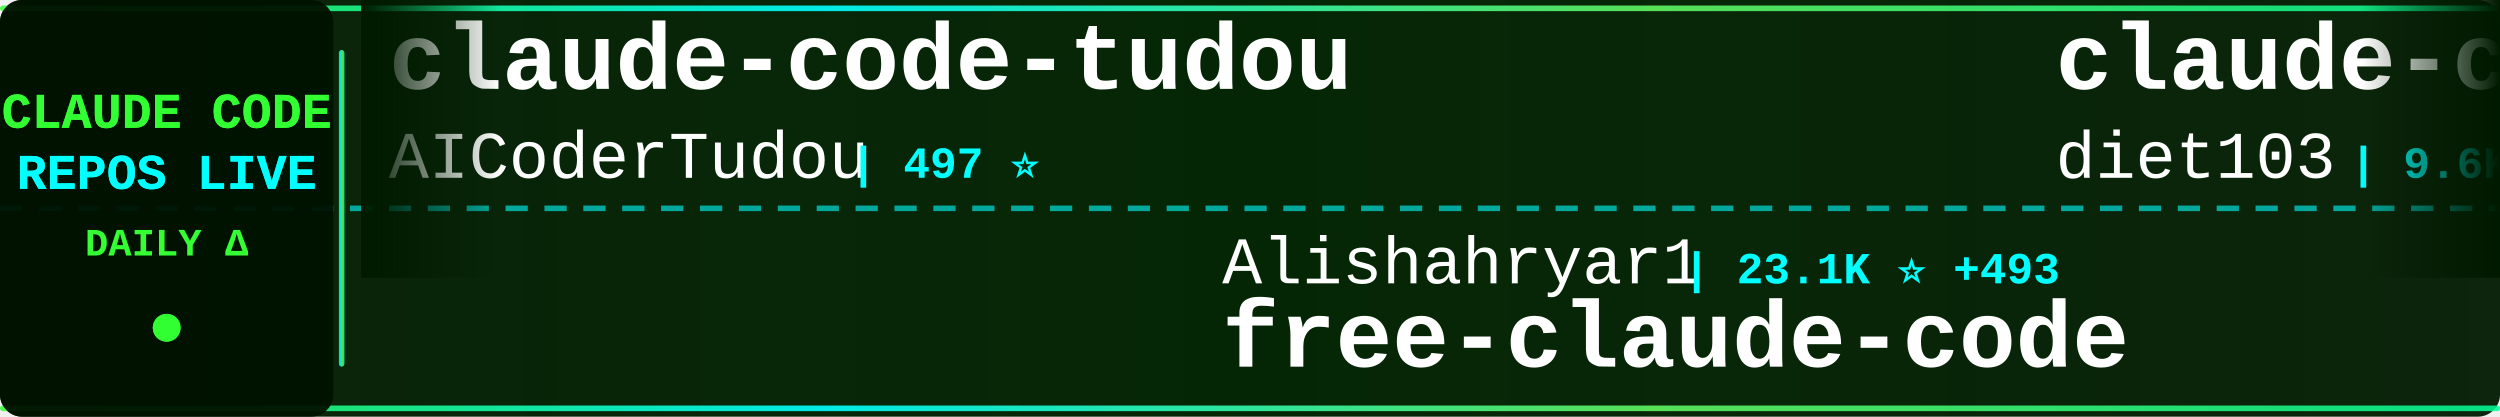
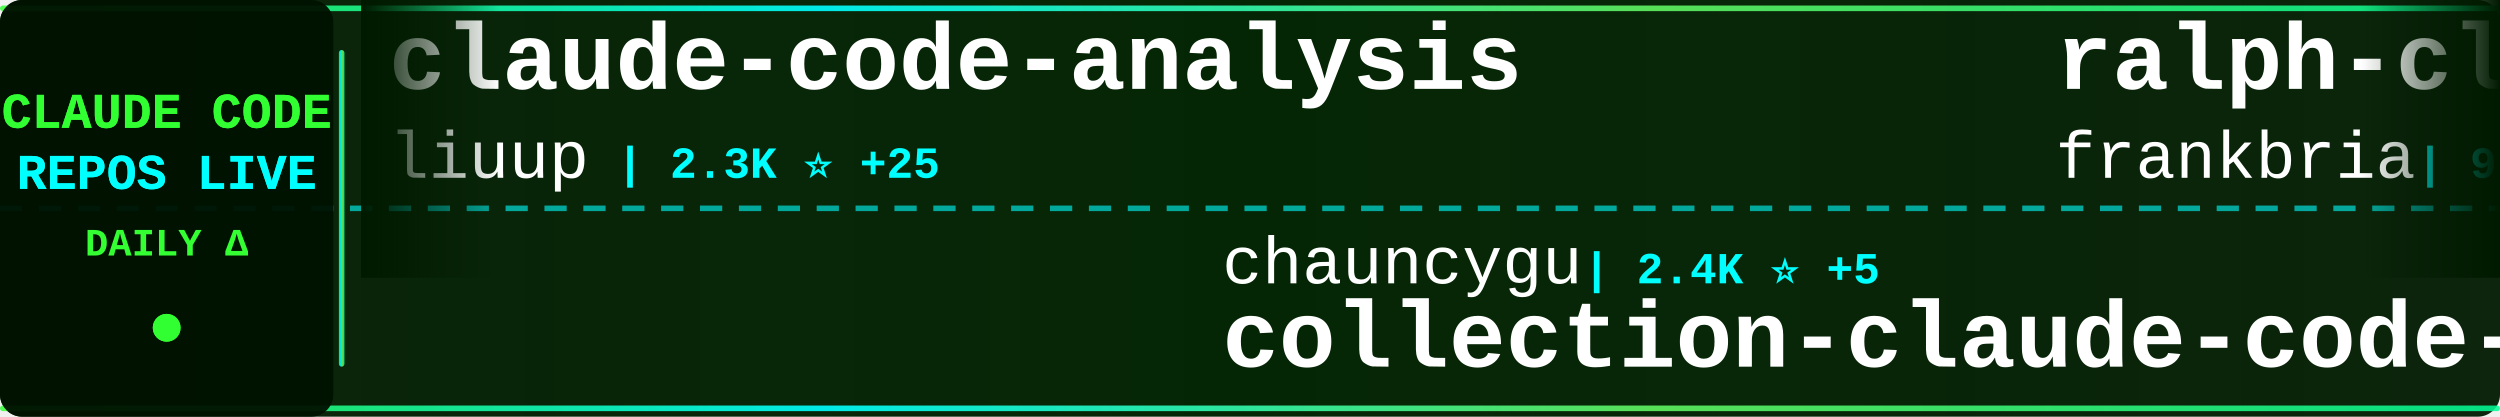
<svg xmlns="http://www.w3.org/2000/svg" width="900" height="150">
  <defs>
    <linearGradient id="tickerBg" x1="0%" y1="0%" x2="100%" y2="0%">
      <stop offset="0%" style="stop-color:#001a00;stop-opacity:0.95" />
      <stop offset="50%" style="stop-color:#002200;stop-opacity:0.98" />
      <stop offset="100%" style="stop-color:#001a00;stop-opacity:0.95" />
    </linearGradient>
    <linearGradient id="borderGrad" x1="0%" y1="0%" x2="100%" y2="0%">
      <stop offset="0%" style="stop-color:#33ff33;stop-opacity:0.85">
        <animate attributeName="stop-opacity" values="0.85;1;0.85" dur="2s" repeatCount="indefinite" />
      </stop>
      <stop offset="33%" style="stop-color:#00ffff;stop-opacity:0.9">
        <animate attributeName="stop-opacity" values="0.9;1;0.9" dur="2.2s" repeatCount="indefinite" />
      </stop>
      <stop offset="66%" style="stop-color:#66ff66;stop-opacity:0.85">
        <animate attributeName="stop-opacity" values="0.85;1;0.85" dur="1.8s" repeatCount="indefinite" />
      </stop>
      <stop offset="100%" style="stop-color:#00ff99;stop-opacity:0.85">
        <animate attributeName="stop-opacity" values="0.85;1;0.85" dur="2s" repeatCount="indefinite" />
      </stop>
    </linearGradient>
    <filter id="textGlow">
      <feGaussianBlur stdDeviation="0.1" result="coloredBlur" />
      <feMerge>
        <feMergeNode in="coloredBlur" />
        <feMergeNode in="SourceGraphic" />
      </feMerge>
    </filter>
    <filter id="metricGlow">
      <feGaussianBlur stdDeviation="0.2" result="coloredBlur" />
      <feMerge>
        <feMergeNode in="coloredBlur" />
        <feMergeNode in="SourceGraphic" />
      </feMerge>
    </filter>
    <linearGradient id="leftFade" x1="0%" y1="0%" x2="100%" y2="0%">
      <stop offset="0%" style="stop-color:#001a00;stop-opacity:1" />
      <stop offset="100%" style="stop-color:#001a00;stop-opacity:0" />
    </linearGradient>
    <linearGradient id="rightFade" x1="0%" y1="0%" x2="100%" y2="0%">
      <stop offset="0%" style="stop-color:#001a00;stop-opacity:0" />
      <stop offset="100%" style="stop-color:#001a00;stop-opacity:1" />
    </linearGradient>
  </defs>
  <rect width="900" height="150" fill="url(#tickerBg)" rx="8" />
  <rect x="0" y="2" width="900" height="2" fill="url(#borderGrad)" rx="1" />
  <rect x="0" y="146" width="900" height="2" fill="url(#borderGrad)" rx="1" />
  <line x1="0" y1="75" x2="900" y2="75" stroke="#00ffff" stroke-width="2" stroke-dasharray="8 6" opacity="0.6" />
  <rect x="0" y="0" width="120" height="150" fill="#001100" opacity="0.95" rx="8" />
  <text x="60" y="46" font-family="'Courier New', monospace" font-size="18" font-weight="bold" fill="#33ff33" text-anchor="middle" filter="url(#textGlow)">
    CLAUDE CODE
  </text>
  <text x="60" y="68" font-family="'Courier New', monospace" font-size="18" font-weight="bold" fill="#00ffff" text-anchor="middle" filter="url(#textGlow)">
    REPOS LIVE
  </text>
  <text x="60" y="92" font-family="'Courier New', monospace" font-size="14" font-weight="bold" fill="#33ff33" text-anchor="middle">
    DAILY Δ
  </text>
  <circle cx="60" cy="118" r="5" fill="#33ff33" filter="url(#metricGlow)">
    <animate attributeName="r" values="4;6;4" dur="1.5s" repeatCount="indefinite" />
    <animate attributeName="opacity" values="0.6;1;0.6" dur="1.5s" repeatCount="indefinite" />
  </circle>
  <rect x="122" y="18" width="2" height="114" fill="url(#borderGrad)" rx="1" />
  <clipPath id="tickerClip">
    <rect x="130" y="0" width="770" height="150" />
  </clipPath>
  <g clip-path="url(#tickerClip)">
    <g id="tickerItems">
      <animateTransform attributeName="transform" attributeType="XML" type="translate" from="0 0" to="-3000 0" dur="54s" repeatCount="indefinite" />
      <g transform="translate(0, 0)">
-         <text x="140" y="32" font-family="'Courier New', monospace" font-size="34" font-weight="bold" fill="#ffffff">claude-code-tudou</text>
-         <text x="140" y="64" font-family="'Courier New', monospace" font-size="24" font-weight="normal" fill="#ffffff" opacity="1.0">AICoderTudou</text>
-         <text x="306" y="64" font-family="'Courier New', monospace" font-size="16" font-weight="bold" fill="#00ffff"> | 497 ⭐</text>
+         <text x="140" y="32" font-family="'Courier New', monospace" font-size="34" font-weight="bold" fill="#ffffff">claude-code-analysis</text>
+         <text x="140" y="64" font-family="'Courier New', monospace" font-size="24" font-weight="normal" fill="#ffffff" opacity="1.0">liuup</text>
+         <text x="222" y="64" font-family="'Courier New', monospace" font-size="16" font-weight="bold" fill="#00ffff"> | 2.3K ⭐ +25</text>
      </g>
      <g transform="translate(300, 0)">
-         <text x="140" y="102" font-family="'Courier New', monospace" font-size="24" font-weight="normal" fill="#ffffff" opacity="1.0">Alishahryar1</text>
-         <text x="306" y="102" font-family="'Courier New', monospace" font-size="16" font-weight="bold" fill="#00ffff"> | 23.1K ⭐ +493</text>
-         <text x="140" y="132" font-family="'Courier New', monospace" font-size="34" font-weight="bold" fill="#ffffff">free-claude-code</text>
+         <text x="140" y="102" font-family="'Courier New', monospace" font-size="24" font-weight="normal" fill="#ffffff" opacity="1.0">chauncygu</text>
+         <text x="270" y="102" font-family="'Courier New', monospace" font-size="16" font-weight="bold" fill="#00ffff"> | 2.4K ⭐ +5</text>
+         <text x="140" y="132" font-family="'Courier New', monospace" font-size="34" font-weight="bold" fill="#ffffff">collection-claude-code-s...</text>
      </g>
      <g transform="translate(600, 0)">
-         <text x="140" y="32" font-family="'Courier New', monospace" font-size="34" font-weight="bold" fill="#ffffff">claude-code-infrastructu...</text>
-         <text x="140" y="64" font-family="'Courier New', monospace" font-size="24" font-weight="normal" fill="#ffffff" opacity="1.0">diet103</text>
-         <text x="246" y="64" font-family="'Courier New', monospace" font-size="16" font-weight="bold" fill="#00ffff"> | 9.6K ⭐ +7</text>
+         <text x="140" y="32" font-family="'Courier New', monospace" font-size="34" font-weight="bold" fill="#ffffff">ralph-claude-code</text>
+         <text x="140" y="64" font-family="'Courier New', monospace" font-size="24" font-weight="normal" fill="#ffffff" opacity="1.0">frankbria</text>
+         <text x="270" y="64" font-family="'Courier New', monospace" font-size="16" font-weight="bold" fill="#00ffff"> | 9.1K ⭐ +9</text>
      </g>
      <g transform="translate(900, 0)">
-         <text x="140" y="102" font-family="'Courier New', monospace" font-size="24" font-weight="normal" fill="#ffffff" opacity="1.0">ChrisWiles</text>
-         <text x="282" y="102" font-family="'Courier New', monospace" font-size="16" font-weight="bold" fill="#00ffff"> | 5.9K ⭐ +1</text>
-         <text x="140" y="132" font-family="'Courier New', monospace" font-size="34" font-weight="bold" fill="#ffffff">claude-code-showcase</text>
+         <text x="140" y="102" font-family="'Courier New', monospace" font-size="24" font-weight="normal" fill="#ffffff" opacity="1.0">diet103</text>
+         <text x="246" y="102" font-family="'Courier New', monospace" font-size="16" font-weight="bold" fill="#00ffff"> | 9.6K ⭐ +7</text>
+         <text x="140" y="132" font-family="'Courier New', monospace" font-size="34" font-weight="bold" fill="#ffffff">claude-code-infrastructu...</text>
      </g>
      <g transform="translate(1200, 0)">
+         <text x="140" y="32" font-family="'Courier New', monospace" font-size="34" font-weight="bold" fill="#ffffff">claude-code-telegram</text>
+         <text x="140" y="64" font-family="'Courier New', monospace" font-size="24" font-weight="normal" fill="#ffffff" opacity="1.0">RichardAtCT</text>
+         <text x="294" y="64" font-family="'Courier New', monospace" font-size="16" font-weight="bold" fill="#00ffff"> | 2.6K ⭐ +6</text>
+       </g>
+       <g transform="translate(1500, 0)">
+         <text x="140" y="102" font-family="'Courier New', monospace" font-size="24" font-weight="normal" fill="#ffffff" opacity="1.0">affaan-m</text>
+         <text x="258" y="102" font-family="'Courier New', monospace" font-size="16" font-weight="bold" fill="#00ffff"> | 176.6K ⭐ +775</text>
+         <text x="140" y="132" font-family="'Courier New', monospace" font-size="34" font-weight="bold" fill="#ffffff">everything-claude-code</text>
+       </g>
+       <g transform="translate(1800, 0)">
+         <text x="140" y="32" font-family="'Courier New', monospace" font-size="34" font-weight="bold" fill="#ffffff">claude-code-best-practic...</text>
+         <text x="140" y="64" font-family="'Courier New', monospace" font-size="24" font-weight="normal" fill="#ffffff" opacity="1.0">shanraisshan</text>
+         <text x="306" y="64" font-family="'Courier New', monospace" font-size="16" font-weight="bold" fill="#00ffff"> | 52.0K ⭐ +210</text>
+       </g>
+       <g transform="translate(2100, 0)">
+         <text x="140" y="102" font-family="'Courier New', monospace" font-size="24" font-weight="normal" fill="#ffffff" opacity="1.0">Yeachan-Heo</text>
+         <text x="294" y="102" font-family="'Courier New', monospace" font-size="16" font-weight="bold" fill="#00ffff"> | 33.2K ⭐ +129</text>
+         <text x="140" y="132" font-family="'Courier New', monospace" font-size="34" font-weight="bold" fill="#ffffff">oh-my-claudecode</text>
+       </g>
+       <g transform="translate(2400, 0)">
        <text x="140" y="32" font-family="'Courier New', monospace" font-size="34" font-weight="bold" fill="#ffffff">claude-code-hub</text>
        <text x="140" y="64" font-family="'Courier New', monospace" font-size="24" font-weight="normal" fill="#ffffff" opacity="1.0">ding113</text>
-         <text x="246" y="64" font-family="'Courier New', monospace" font-size="16" font-weight="bold" fill="#00ffff"> | 2.8K ⭐ +8</text>
-       </g>
-       <g transform="translate(1500, 0)">
-         <text x="140" y="102" font-family="'Courier New', monospace" font-size="24" font-weight="normal" fill="#ffffff" opacity="1.0">https-deeplearning-ai</text>
-         <text x="414" y="102" font-family="'Courier New', monospace" font-size="16" font-weight="bold" fill="#00ffff"> | 508 ⭐</text>
-         <text x="140" y="132" font-family="'Courier New', monospace" font-size="34" font-weight="bold" fill="#ffffff">sc-claude-code-files</text>
-       </g>
-       <g transform="translate(1800, 0)">
-         <text x="140" y="32" font-family="'Courier New', monospace" font-size="34" font-weight="bold" fill="#ffffff">claude-task-master</text>
-         <text x="140" y="64" font-family="'Courier New', monospace" font-size="24" font-weight="normal" fill="#ffffff" opacity="1.0">eyaltoledano</text>
-         <text x="306" y="64" font-family="'Courier New', monospace" font-size="16" font-weight="bold" fill="#00ffff"> | 27.1K ⭐ +22</text>
-       </g>
-       <g transform="translate(2100, 0)">
-         <text x="140" y="102" font-family="'Courier New', monospace" font-size="24" font-weight="normal" fill="#ffffff" opacity="1.0">fuergaosi233</text>
-         <text x="306" y="102" font-family="'Courier New', monospace" font-size="16" font-weight="bold" fill="#00ffff"> | 2.6K ⭐ +2</text>
-         <text x="140" y="132" font-family="'Courier New', monospace" font-size="34" font-weight="bold" fill="#ffffff">claude-code-proxy</text>
-       </g>
-       <g transform="translate(2400, 0)">
-         <text x="140" y="32" font-family="'Courier New', monospace" font-size="34" font-weight="bold" fill="#ffffff">claude-code-workflows</text>
-         <text x="140" y="64" font-family="'Courier New', monospace" font-size="24" font-weight="normal" fill="#ffffff" opacity="1.0">OneRedOak</text>
-         <text x="270" y="64" font-family="'Courier New', monospace" font-size="16" font-weight="bold" fill="#00ffff"> | 3.8K ⭐ +2</text>
+         <text x="246" y="64" font-family="'Courier New', monospace" font-size="16" font-weight="bold" fill="#00ffff"> | 2.8K ⭐ +9</text>
      </g>
      <g transform="translate(2700, 0)">
-         <text x="140" y="102" font-family="'Courier New', monospace" font-size="24" font-weight="normal" fill="#ffffff" opacity="1.0">centminmod</text>
-         <text x="282" y="102" font-family="'Courier New', monospace" font-size="16" font-weight="bold" fill="#00ffff"> | 2.3K ⭐ +4</text>
-         <text x="140" y="132" font-family="'Courier New', monospace" font-size="34" font-weight="bold" fill="#ffffff">my-claude-code-setup</text>
+         <text x="140" y="102" font-family="'Courier New', monospace" font-size="24" font-weight="normal" fill="#ffffff" opacity="1.0">Windy3f3f3f3f</text>
+         <text x="318" y="102" font-family="'Courier New', monospace" font-size="16" font-weight="bold" fill="#00ffff"> | 2.3K ⭐ +49</text>
+         <text x="140" y="132" font-family="'Courier New', monospace" font-size="34" font-weight="bold" fill="#ffffff">how-claude-code-works</text>
      </g>
      <g transform="translate(3000, 0)">
-         <text x="140" y="32" font-family="'Courier New', monospace" font-size="34" font-weight="bold" fill="#ffffff">claude-code-tudou</text>
-         <text x="140" y="64" font-family="'Courier New', monospace" font-size="24" font-weight="normal" fill="#ffffff" opacity="1.0">AICoderTudou</text>
-         <text x="306" y="64" font-family="'Courier New', monospace" font-size="16" font-weight="bold" fill="#00ffff"> | 497 ⭐</text>
+         <text x="140" y="32" font-family="'Courier New', monospace" font-size="34" font-weight="bold" fill="#ffffff">claude-code-analysis</text>
+         <text x="140" y="64" font-family="'Courier New', monospace" font-size="24" font-weight="normal" fill="#ffffff" opacity="1.0">liuup</text>
+         <text x="222" y="64" font-family="'Courier New', monospace" font-size="16" font-weight="bold" fill="#00ffff"> | 2.3K ⭐ +25</text>
      </g>
      <g transform="translate(3300, 0)">
-         <text x="140" y="102" font-family="'Courier New', monospace" font-size="24" font-weight="normal" fill="#ffffff" opacity="1.0">Alishahryar1</text>
-         <text x="306" y="102" font-family="'Courier New', monospace" font-size="16" font-weight="bold" fill="#00ffff"> | 23.1K ⭐ +493</text>
-         <text x="140" y="132" font-family="'Courier New', monospace" font-size="34" font-weight="bold" fill="#ffffff">free-claude-code</text>
+         <text x="140" y="102" font-family="'Courier New', monospace" font-size="24" font-weight="normal" fill="#ffffff" opacity="1.0">chauncygu</text>
+         <text x="270" y="102" font-family="'Courier New', monospace" font-size="16" font-weight="bold" fill="#00ffff"> | 2.4K ⭐ +5</text>
+         <text x="140" y="132" font-family="'Courier New', monospace" font-size="34" font-weight="bold" fill="#ffffff">collection-claude-code-s...</text>
      </g>
      <g transform="translate(3600, 0)">
-         <text x="140" y="32" font-family="'Courier New', monospace" font-size="34" font-weight="bold" fill="#ffffff">claude-code-infrastructu...</text>
-         <text x="140" y="64" font-family="'Courier New', monospace" font-size="24" font-weight="normal" fill="#ffffff" opacity="1.0">diet103</text>
-         <text x="246" y="64" font-family="'Courier New', monospace" font-size="16" font-weight="bold" fill="#00ffff"> | 9.6K ⭐ +7</text>
+         <text x="140" y="32" font-family="'Courier New', monospace" font-size="34" font-weight="bold" fill="#ffffff">ralph-claude-code</text>
+         <text x="140" y="64" font-family="'Courier New', monospace" font-size="24" font-weight="normal" fill="#ffffff" opacity="1.0">frankbria</text>
+         <text x="270" y="64" font-family="'Courier New', monospace" font-size="16" font-weight="bold" fill="#00ffff"> | 9.1K ⭐ +9</text>
      </g>
      <g transform="translate(3900, 0)">
-         <text x="140" y="102" font-family="'Courier New', monospace" font-size="24" font-weight="normal" fill="#ffffff" opacity="1.0">ChrisWiles</text>
-         <text x="282" y="102" font-family="'Courier New', monospace" font-size="16" font-weight="bold" fill="#00ffff"> | 5.9K ⭐ +1</text>
-         <text x="140" y="132" font-family="'Courier New', monospace" font-size="34" font-weight="bold" fill="#ffffff">claude-code-showcase</text>
+         <text x="140" y="102" font-family="'Courier New', monospace" font-size="24" font-weight="normal" fill="#ffffff" opacity="1.0">diet103</text>
+         <text x="246" y="102" font-family="'Courier New', monospace" font-size="16" font-weight="bold" fill="#00ffff"> | 9.6K ⭐ +7</text>
+         <text x="140" y="132" font-family="'Courier New', monospace" font-size="34" font-weight="bold" fill="#ffffff">claude-code-infrastructu...</text>
      </g>
    </g>
  </g>
  <rect x="130" y="0" width="50" height="100" fill="url(#leftFade)" />
  <rect x="850" y="0" width="50" height="100" fill="url(#rightFade)" />
</svg>
